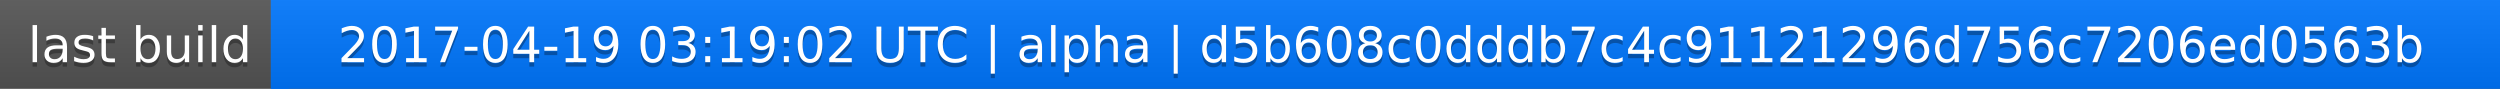
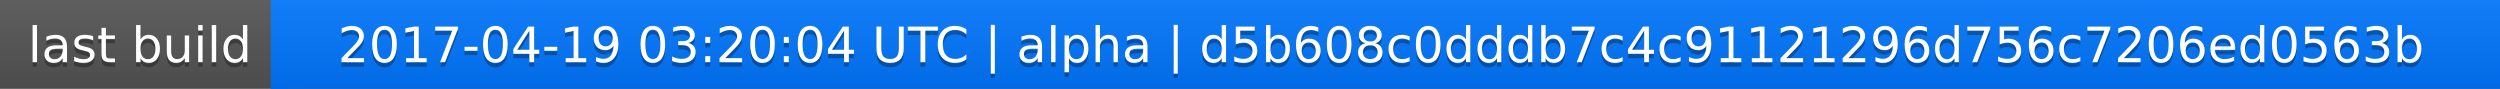
<svg xmlns="http://www.w3.org/2000/svg" width="563" height="20">
  <linearGradient id="a" x2="0" y2="100%">
    <stop offset="0" stop-color="#bbb" stop-opacity=".1" />
    <stop offset="1" stop-opacity=".1" />
  </linearGradient>
  <rect rx="0" width="563" height="20" fill="#555" />
  <rect rx="0" x="61" width="502" height="20" fill="#07f" />
  <path fill="#07f" d="M61 0h4v20h-4z" />
  <rect rx="0" width="563" height="20" fill="url(#a)" />
  <g fill="#fff" text-anchor="middle" font-family="DejaVu Sans,Verdana,Geneva,sans-serif" font-size="11">
    <text x="31.5" y="15" fill="#010101" fill-opacity=".3">last build</text>
    <text x="31.5" y="14">last build</text>
-     <text x="311" y="15" fill="#010101" fill-opacity=".3">2017-04-19 03:19:02 UTC | alpha | d5b608c0dddb7c4c91121296d756c7206ed0563b</text>
-     <text x="311" y="14">2017-04-19 03:19:02 UTC | alpha | d5b608c0dddb7c4c91121296d756c7206ed0563b</text>
+     <text x="311" y="15" fill="#010101" fill-opacity=".3">2017-04-19 03:20:04 UTC | alpha | d5b608c0dddb7c4c91121296d756c7206ed0563b</text>
+     <text x="311" y="14">2017-04-19 03:20:04 UTC | alpha | d5b608c0dddb7c4c91121296d756c7206ed0563b</text>
  </g>
</svg>
